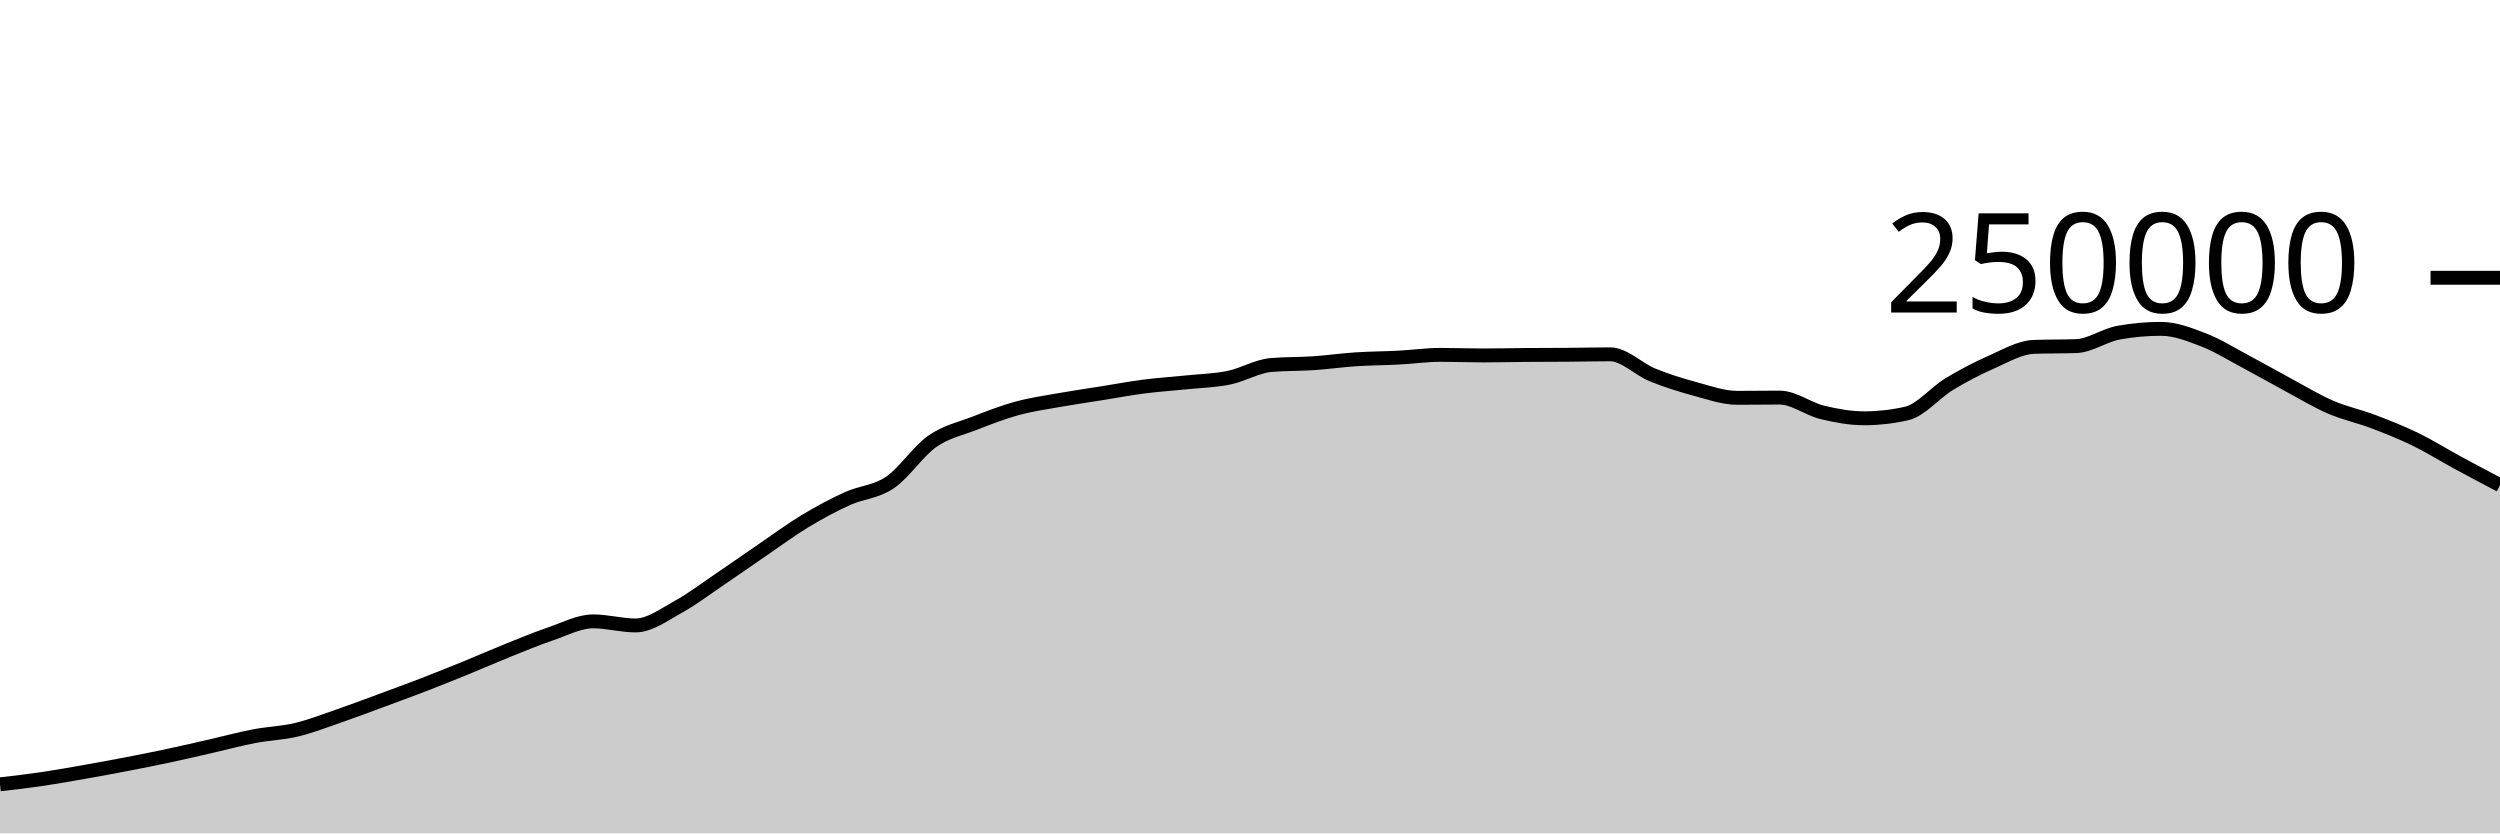
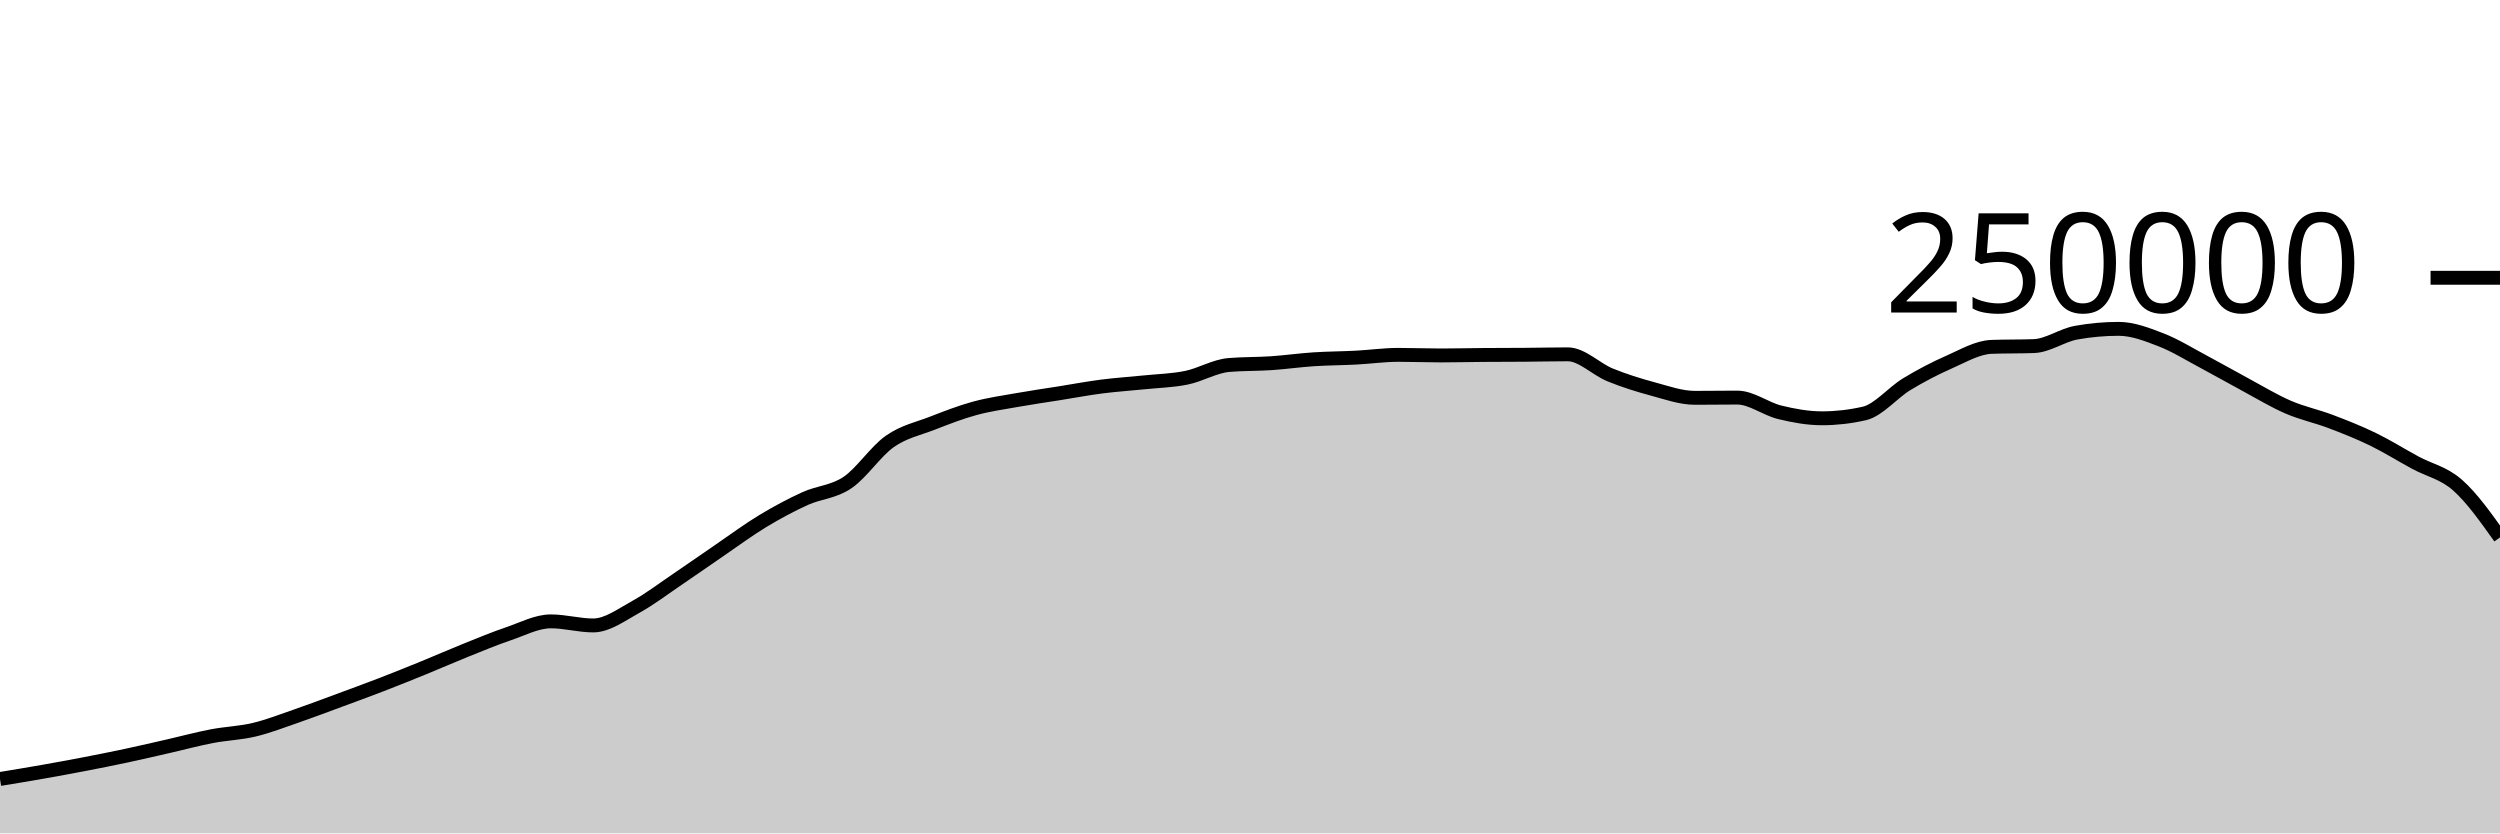
<svg xmlns="http://www.w3.org/2000/svg" viewBox="0 0 180 60">
  <g transform="translate(0,20)">
-     <path class="area" fill="rgba(0, 0, 0, 0.2)" d="M0,36.471C1.017,36.354,2.034,36.237,3.051,36.087C4.068,35.937,5.085,35.752,6.102,35.573C7.119,35.394,8.136,35.209,9.153,35.012C10.169,34.816,11.186,34.614,12.203,34.396C13.22,34.179,14.237,33.94,15.254,33.708C16.271,33.476,17.288,33.199,18.305,33.005C19.322,32.81,20.339,32.783,21.356,32.54C22.373,32.297,23.39,31.898,24.407,31.548C25.424,31.197,26.441,30.81,27.458,30.435C28.475,30.06,29.492,29.689,30.508,29.296C31.525,28.904,32.542,28.495,33.559,28.08C34.576,27.666,35.593,27.216,36.61,26.808C37.627,26.4,38.644,25.976,39.661,25.631C40.678,25.286,41.695,24.738,42.712,24.738C43.729,24.738,44.746,25.032,45.763,25.032C46.78,25.032,47.797,24.263,48.814,23.705C49.831,23.147,50.847,22.37,51.864,21.683C52.881,20.996,53.898,20.278,54.915,19.584C55.932,18.89,56.949,18.134,57.966,17.52C58.983,16.906,60,16.36,61.017,15.898C62.034,15.436,63.051,15.433,64.068,14.746C65.085,14.06,66.102,12.493,67.119,11.781C68.136,11.069,69.153,10.87,70.169,10.474C71.186,10.078,72.203,9.682,73.22,9.404C74.237,9.125,75.254,8.984,76.271,8.803C77.288,8.621,78.305,8.477,79.322,8.315C80.339,8.153,81.356,7.961,82.373,7.83C83.39,7.699,84.407,7.636,85.424,7.53C86.441,7.425,87.458,7.405,88.475,7.197C89.492,6.989,90.508,6.366,91.525,6.28C92.542,6.194,93.559,6.219,94.576,6.151C95.593,6.082,96.61,5.936,97.627,5.869C98.644,5.802,99.661,5.802,100.678,5.749C101.695,5.696,102.712,5.55,103.729,5.55C104.746,5.55,105.763,5.592,106.78,5.592C107.797,5.592,108.814,5.565,109.831,5.558C110.847,5.55,111.864,5.552,112.881,5.544C113.898,5.537,114.915,5.511,115.932,5.511C116.949,5.511,117.966,6.581,118.983,6.995C120,7.41,121.017,7.725,122.034,8C123.051,8.275,124.068,8.643,125.085,8.643C126.102,8.643,127.119,8.626,128.136,8.626C129.153,8.626,130.169,9.437,131.186,9.685C132.203,9.934,133.22,10.117,134.237,10.117C135.254,10.117,136.271,10.001,137.288,9.767C138.305,9.533,139.322,8.276,140.339,7.66C141.356,7.043,142.373,6.515,143.39,6.067C144.407,5.62,145.424,5.012,146.441,4.974C147.458,4.937,148.475,4.956,149.492,4.919C150.508,4.881,151.525,4.133,152.542,3.951C153.559,3.768,154.576,3.677,155.593,3.677C156.61,3.677,157.627,4.074,158.644,4.467C159.661,4.86,160.678,5.496,161.695,6.036C162.712,6.576,163.729,7.161,164.746,7.707C165.763,8.253,166.78,8.874,167.797,9.313C168.814,9.753,169.831,9.96,170.847,10.345C171.864,10.73,172.881,11.131,173.898,11.625C174.915,12.119,175.932,12.758,176.949,13.309C177.966,13.861,178.983,14.397,180,14.933L180,40C178.983,40,177.966,40,176.949,40C175.932,40,174.915,40,173.898,40C172.881,40,171.864,40,170.847,40C169.831,40,168.814,40,167.797,40C166.78,40,165.763,40,164.746,40C163.729,40,162.712,40,161.695,40C160.678,40,159.661,40,158.644,40C157.627,40,156.61,40,155.593,40C154.576,40,153.559,40,152.542,40C151.525,40,150.508,40,149.492,40C148.475,40,147.458,40,146.441,40C145.424,40,144.407,40,143.39,40C142.373,40,141.356,40,140.339,40C139.322,40,138.305,40,137.288,40C136.271,40,135.254,40,134.237,40C133.22,40,132.203,40,131.186,40C130.169,40,129.153,40,128.136,40C127.119,40,126.102,40,125.085,40C124.068,40,123.051,40,122.034,40C121.017,40,120,40,118.983,40C117.966,40,116.949,40,115.932,40C114.915,40,113.898,40,112.881,40C111.864,40,110.847,40,109.831,40C108.814,40,107.797,40,106.78,40C105.763,40,104.746,40,103.729,40C102.712,40,101.695,40,100.678,40C99.661,40,98.644,40,97.627,40C96.61,40,95.593,40,94.576,40C93.559,40,92.542,40,91.525,40C90.508,40,89.492,40,88.475,40C87.458,40,86.441,40,85.424,40C84.407,40,83.39,40,82.373,40C81.356,40,80.339,40,79.322,40C78.305,40,77.288,40,76.271,40C75.254,40,74.237,40,73.22,40C72.203,40,71.186,40,70.169,40C69.153,40,68.136,40,67.119,40C66.102,40,65.085,40,64.068,40C63.051,40,62.034,40,61.017,40C60,40,58.983,40,57.966,40C56.949,40,55.932,40,54.915,40C53.898,40,52.881,40,51.864,40C50.847,40,49.831,40,48.814,40C47.797,40,46.78,40,45.763,40C44.746,40,43.729,40,42.712,40C41.695,40,40.678,40,39.661,40C38.644,40,37.627,40,36.61,40C35.593,40,34.576,40,33.559,40C32.542,40,31.525,40,30.508,40C29.492,40,28.475,40,27.458,40C26.441,40,25.424,40,24.407,40C23.39,40,22.373,40,21.356,40C20.339,40,19.322,40,18.305,40C17.288,40,16.271,40,15.254,40C14.237,40,13.22,40,12.203,40C11.186,40,10.169,40,9.153,40C8.136,40,7.119,40,6.102,40C5.085,40,4.068,40,3.051,40C2.034,40,1.017,40,0,40Z" />
-     <path class="line" stroke="black" fill="none" d="M0,36.471C1.017,36.354,2.034,36.237,3.051,36.087C4.068,35.937,5.085,35.752,6.102,35.573C7.119,35.394,8.136,35.209,9.153,35.012C10.169,34.816,11.186,34.614,12.203,34.396C13.22,34.179,14.237,33.94,15.254,33.708C16.271,33.476,17.288,33.199,18.305,33.005C19.322,32.81,20.339,32.783,21.356,32.54C22.373,32.297,23.39,31.898,24.407,31.548C25.424,31.197,26.441,30.81,27.458,30.435C28.475,30.06,29.492,29.689,30.508,29.296C31.525,28.904,32.542,28.495,33.559,28.08C34.576,27.666,35.593,27.216,36.61,26.808C37.627,26.4,38.644,25.976,39.661,25.631C40.678,25.286,41.695,24.738,42.712,24.738C43.729,24.738,44.746,25.032,45.763,25.032C46.78,25.032,47.797,24.263,48.814,23.705C49.831,23.147,50.847,22.37,51.864,21.683C52.881,20.996,53.898,20.278,54.915,19.584C55.932,18.89,56.949,18.134,57.966,17.52C58.983,16.906,60,16.36,61.017,15.898C62.034,15.436,63.051,15.433,64.068,14.746C65.085,14.06,66.102,12.493,67.119,11.781C68.136,11.069,69.153,10.87,70.169,10.474C71.186,10.078,72.203,9.682,73.22,9.404C74.237,9.125,75.254,8.984,76.271,8.803C77.288,8.621,78.305,8.477,79.322,8.315C80.339,8.153,81.356,7.961,82.373,7.83C83.39,7.699,84.407,7.636,85.424,7.53C86.441,7.425,87.458,7.405,88.475,7.197C89.492,6.989,90.508,6.366,91.525,6.28C92.542,6.194,93.559,6.219,94.576,6.151C95.593,6.082,96.61,5.936,97.627,5.869C98.644,5.802,99.661,5.802,100.678,5.749C101.695,5.696,102.712,5.55,103.729,5.55C104.746,5.55,105.763,5.592,106.78,5.592C107.797,5.592,108.814,5.565,109.831,5.558C110.847,5.55,111.864,5.552,112.881,5.544C113.898,5.537,114.915,5.511,115.932,5.511C116.949,5.511,117.966,6.581,118.983,6.995C120,7.41,121.017,7.725,122.034,8C123.051,8.275,124.068,8.643,125.085,8.643C126.102,8.643,127.119,8.626,128.136,8.626C129.153,8.626,130.169,9.437,131.186,9.685C132.203,9.934,133.22,10.117,134.237,10.117C135.254,10.117,136.271,10.001,137.288,9.767C138.305,9.533,139.322,8.276,140.339,7.66C141.356,7.043,142.373,6.515,143.39,6.067C144.407,5.62,145.424,5.012,146.441,4.974C147.458,4.937,148.475,4.956,149.492,4.919C150.508,4.881,151.525,4.133,152.542,3.951C153.559,3.768,154.576,3.677,155.593,3.677C156.61,3.677,157.627,4.074,158.644,4.467C159.661,4.86,160.678,5.496,161.695,6.036C162.712,6.576,163.729,7.161,164.746,7.707C165.763,8.253,166.78,8.874,167.797,9.313C168.814,9.753,169.831,9.96,170.847,10.345C171.864,10.73,172.881,11.131,173.898,11.625C174.915,12.119,175.932,12.758,176.949,13.309C177.966,13.861,178.983,14.397,180,14.933" />
+     <path class="area" fill="rgba(0, 0, 0, 0.2)" d="M0,36.087C1.017,35.92,2.034,35.752,3.051,35.573C4.068,35.394,5.085,35.209,6.102,35.012C7.119,34.816,8.136,34.614,9.153,34.396C10.169,34.179,11.186,33.94,12.203,33.708C13.22,33.476,14.237,33.199,15.254,33.005C16.271,32.81,17.288,32.783,18.305,32.54C19.322,32.297,20.339,31.898,21.356,31.548C22.373,31.197,23.39,30.81,24.407,30.435C25.424,30.06,26.441,29.689,27.458,29.296C28.475,28.904,29.492,28.495,30.508,28.08C31.525,27.666,32.542,27.216,33.559,26.808C34.576,26.4,35.593,25.976,36.61,25.631C37.627,25.286,38.644,24.738,39.661,24.738C40.678,24.738,41.695,25.032,42.712,25.032C43.729,25.032,44.746,24.263,45.763,23.705C46.78,23.147,47.797,22.37,48.814,21.683C49.831,20.996,50.847,20.278,51.864,19.584C52.881,18.89,53.898,18.134,54.915,17.52C55.932,16.906,56.949,16.36,57.966,15.898C58.983,15.436,60,15.433,61.017,14.746C62.034,14.06,63.051,12.493,64.068,11.781C65.085,11.069,66.102,10.87,67.119,10.474C68.136,10.078,69.153,9.682,70.169,9.404C71.186,9.125,72.203,8.984,73.22,8.803C74.237,8.621,75.254,8.477,76.271,8.315C77.288,8.153,78.305,7.961,79.322,7.83C80.339,7.699,81.356,7.636,82.373,7.53C83.39,7.425,84.407,7.405,85.424,7.197C86.441,6.989,87.458,6.366,88.475,6.28C89.492,6.194,90.508,6.219,91.525,6.151C92.542,6.082,93.559,5.936,94.576,5.869C95.593,5.802,96.61,5.802,97.627,5.749C98.644,5.696,99.661,5.55,100.678,5.55C101.695,5.55,102.712,5.592,103.729,5.592C104.746,5.592,105.763,5.565,106.78,5.558C107.797,5.55,108.814,5.552,109.831,5.544C110.847,5.537,111.864,5.511,112.881,5.511C113.898,5.511,114.915,6.581,115.932,6.995C116.949,7.41,117.966,7.725,118.983,8C120,8.275,121.017,8.643,122.034,8.643C123.051,8.643,124.068,8.626,125.085,8.626C126.102,8.626,127.119,9.437,128.136,9.685C129.153,9.934,130.169,10.117,131.186,10.117C132.203,10.117,133.22,10.001,134.237,9.767C135.254,9.533,136.271,8.276,137.288,7.66C138.305,7.043,139.322,6.515,140.339,6.067C141.356,5.62,142.373,5.012,143.39,4.974C144.407,4.937,145.424,4.956,146.441,4.919C147.458,4.881,148.475,4.133,149.492,3.951C150.508,3.768,151.525,3.677,152.542,3.677C153.559,3.677,154.576,4.074,155.593,4.467C156.61,4.86,157.627,5.496,158.644,6.036C159.661,6.575,160.678,7.161,161.695,7.707C162.712,8.253,163.729,8.874,164.746,9.313C165.763,9.753,166.78,9.96,167.797,10.345C168.814,10.73,169.831,11.131,170.847,11.625C171.864,12.119,172.881,12.758,173.898,13.309C174.915,13.861,175.932,14.036,176.949,14.933C177.966,15.831,178.983,17.263,180,18.695L180,40C178.983,40,177.966,40,176.949,40C175.932,40,174.915,40,173.898,40C172.881,40,171.864,40,170.847,40C169.831,40,168.814,40,167.797,40C166.78,40,165.763,40,164.746,40C163.729,40,162.712,40,161.695,40C160.678,40,159.661,40,158.644,40C157.627,40,156.61,40,155.593,40C154.576,40,153.559,40,152.542,40C151.525,40,150.508,40,149.492,40C148.475,40,147.458,40,146.441,40C145.424,40,144.407,40,143.39,40C142.373,40,141.356,40,140.339,40C139.322,40,138.305,40,137.288,40C136.271,40,135.254,40,134.237,40C133.22,40,132.203,40,131.186,40C130.169,40,129.153,40,128.136,40C127.119,40,126.102,40,125.085,40C124.068,40,123.051,40,122.034,40C121.017,40,120,40,118.983,40C117.966,40,116.949,40,115.932,40C114.915,40,113.898,40,112.881,40C111.864,40,110.847,40,109.831,40C108.814,40,107.797,40,106.78,40C105.763,40,104.746,40,103.729,40C102.712,40,101.695,40,100.678,40C99.661,40,98.644,40,97.627,40C96.61,40,95.593,40,94.576,40C93.559,40,92.542,40,91.525,40C90.508,40,89.492,40,88.475,40C87.458,40,86.441,40,85.424,40C84.407,40,83.39,40,82.373,40C81.356,40,80.339,40,79.322,40C78.305,40,77.288,40,76.271,40C75.254,40,74.237,40,73.22,40C72.203,40,71.186,40,70.169,40C69.153,40,68.136,40,67.119,40C66.102,40,65.085,40,64.068,40C63.051,40,62.034,40,61.017,40C60,40,58.983,40,57.966,40C56.949,40,55.932,40,54.915,40C53.898,40,52.881,40,51.864,40C50.847,40,49.831,40,48.814,40C47.797,40,46.78,40,45.763,40C44.746,40,43.729,40,42.712,40C41.695,40,40.678,40,39.661,40C38.644,40,37.627,40,36.61,40C35.593,40,34.576,40,33.559,40C32.542,40,31.525,40,30.508,40C29.492,40,28.475,40,27.458,40C26.441,40,25.424,40,24.407,40C23.39,40,22.373,40,21.356,40C20.339,40,19.322,40,18.305,40C17.288,40,16.271,40,15.254,40C14.237,40,13.22,40,12.203,40C11.186,40,10.169,40,9.153,40C8.136,40,7.119,40,6.102,40C5.085,40,4.068,40,3.051,40C2.034,40,1.017,40,0,40Z" />
+     <path class="line" stroke="black" fill="none" d="M0,36.087C1.017,35.92,2.034,35.752,3.051,35.573C4.068,35.394,5.085,35.209,6.102,35.012C7.119,34.816,8.136,34.614,9.153,34.396C10.169,34.179,11.186,33.94,12.203,33.708C13.22,33.476,14.237,33.199,15.254,33.005C16.271,32.81,17.288,32.783,18.305,32.54C19.322,32.297,20.339,31.898,21.356,31.548C22.373,31.197,23.39,30.81,24.407,30.435C25.424,30.06,26.441,29.689,27.458,29.296C28.475,28.904,29.492,28.495,30.508,28.08C31.525,27.666,32.542,27.216,33.559,26.808C34.576,26.4,35.593,25.976,36.61,25.631C37.627,25.286,38.644,24.738,39.661,24.738C40.678,24.738,41.695,25.032,42.712,25.032C43.729,25.032,44.746,24.263,45.763,23.705C46.78,23.147,47.797,22.37,48.814,21.683C49.831,20.996,50.847,20.278,51.864,19.584C52.881,18.89,53.898,18.134,54.915,17.52C55.932,16.906,56.949,16.36,57.966,15.898C58.983,15.436,60,15.433,61.017,14.746C62.034,14.06,63.051,12.493,64.068,11.781C65.085,11.069,66.102,10.87,67.119,10.474C68.136,10.078,69.153,9.682,70.169,9.404C71.186,9.125,72.203,8.984,73.22,8.803C74.237,8.621,75.254,8.477,76.271,8.315C77.288,8.153,78.305,7.961,79.322,7.83C80.339,7.699,81.356,7.636,82.373,7.53C83.39,7.425,84.407,7.405,85.424,7.197C86.441,6.989,87.458,6.366,88.475,6.28C89.492,6.194,90.508,6.219,91.525,6.151C92.542,6.082,93.559,5.936,94.576,5.869C95.593,5.802,96.61,5.802,97.627,5.749C98.644,5.696,99.661,5.55,100.678,5.55C101.695,5.55,102.712,5.592,103.729,5.592C104.746,5.592,105.763,5.565,106.78,5.558C107.797,5.55,108.814,5.552,109.831,5.544C110.847,5.537,111.864,5.511,112.881,5.511C113.898,5.511,114.915,6.581,115.932,6.995C116.949,7.41,117.966,7.725,118.983,8C120,8.275,121.017,8.643,122.034,8.643C123.051,8.643,124.068,8.626,125.085,8.626C126.102,8.626,127.119,9.437,128.136,9.685C129.153,9.934,130.169,10.117,131.186,10.117C132.203,10.117,133.22,10.001,134.237,9.767C135.254,9.533,136.271,8.276,137.288,7.66C138.305,7.043,139.322,6.515,140.339,6.067C141.356,5.62,142.373,5.012,143.39,4.974C144.407,4.937,145.424,4.956,146.441,4.919C147.458,4.881,148.475,4.133,149.492,3.951C150.508,3.768,151.525,3.677,152.542,3.677C153.559,3.677,154.576,4.074,155.593,4.467C156.61,4.86,157.627,5.496,158.644,6.036C159.661,6.575,160.678,7.161,161.695,7.707C162.712,8.253,163.729,8.874,164.746,9.313C165.763,9.753,166.78,9.96,167.797,10.345C168.814,10.73,169.831,11.131,170.847,11.625C171.864,12.119,172.881,12.758,173.898,13.309C174.915,13.861,175.932,14.036,176.949,14.933C177.966,15.831,178.983,17.263,180,18.695" />
    <path class="axis-ceiling" stroke-width="1" stroke="black" fill="none" d="M175,0L180,0" />
    <text class="axis-ceiling-label" font-family="sans-serif" text-anchor="end" font-size="10px" x="170" y="2.5">250000</text>
  </g>
</svg>
